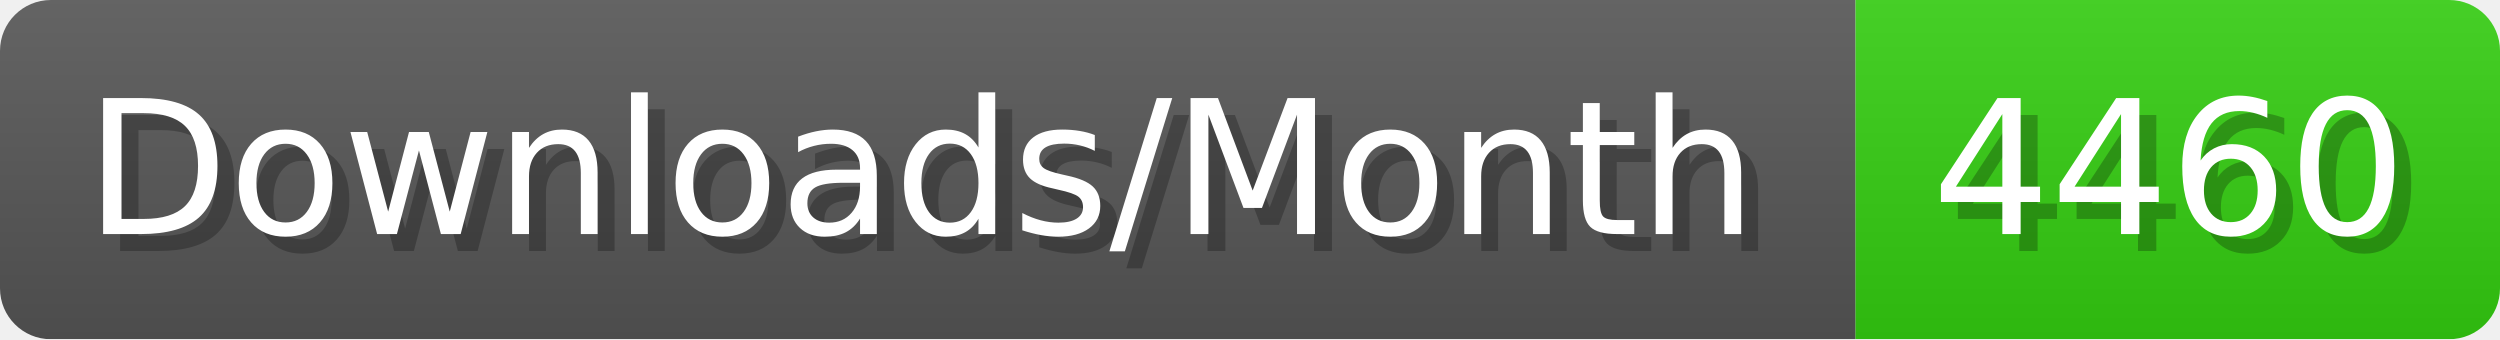
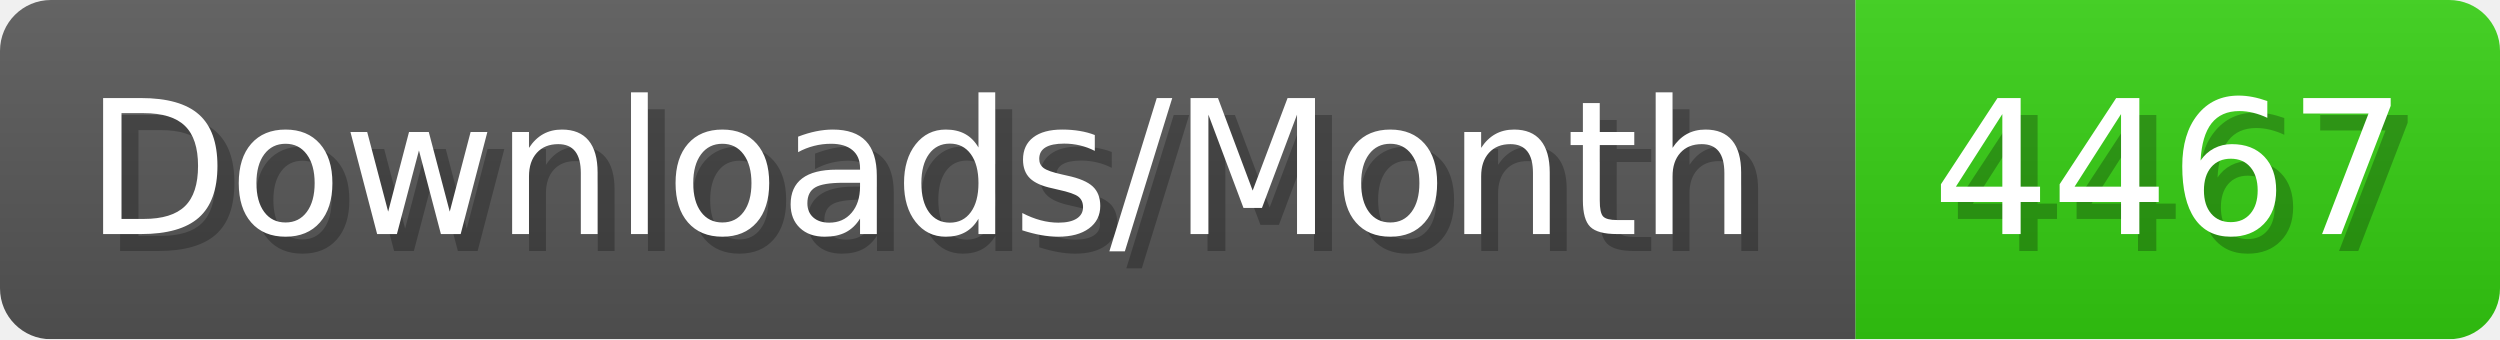
- <svg xmlns="http://www.w3.org/2000/svg" width="147.4" height="20" viewBox="0 0 1474 200" role="img" aria-label="Downloads/Month: 4460">
+ <svg xmlns="http://www.w3.org/2000/svg" width="147.4" height="20" viewBox="0 0 1474 200" role="img" aria-label="Downloads/Month: 4467">
  <linearGradient id="YlXUI" x2="0" y2="100%">
    <stop offset="0" stop-opacity=".1" stop-color="#EEE" />
    <stop offset="1" stop-opacity=".1" />
  </linearGradient>
  <mask id="JHhop">
    <rect width="1474" height="200" rx="30" fill="#FFF" />
  </mask>
  <g mask="url(#JHhop)">
    <rect width="1094" height="200" fill="#555" />
    <rect width="380" height="200" fill="#3C1" x="1094" />
    <rect width="1474" height="200" fill="url(#YlXUI)" />
  </g>
  <g aria-hidden="true" fill="#fff" text-anchor="start" font-family="Verdana,DejaVu Sans,sans-serif" font-size="110">
    <text x="60" y="148" textLength="994" fill="#000" opacity="0.25">Downloads/Month</text>
    <text x="50" y="138" textLength="994">Downloads/Month</text>
-     <text x="1149" y="148" textLength="280" fill="#000" opacity="0.25">4460</text>
-     <text x="1139" y="138" textLength="280">4460</text>
+     <text x="1149" y="148" textLength="280" fill="#000" opacity="0.25">4467</text>
+     <text x="1139" y="138" textLength="280">4467</text>
  </g>
</svg>
